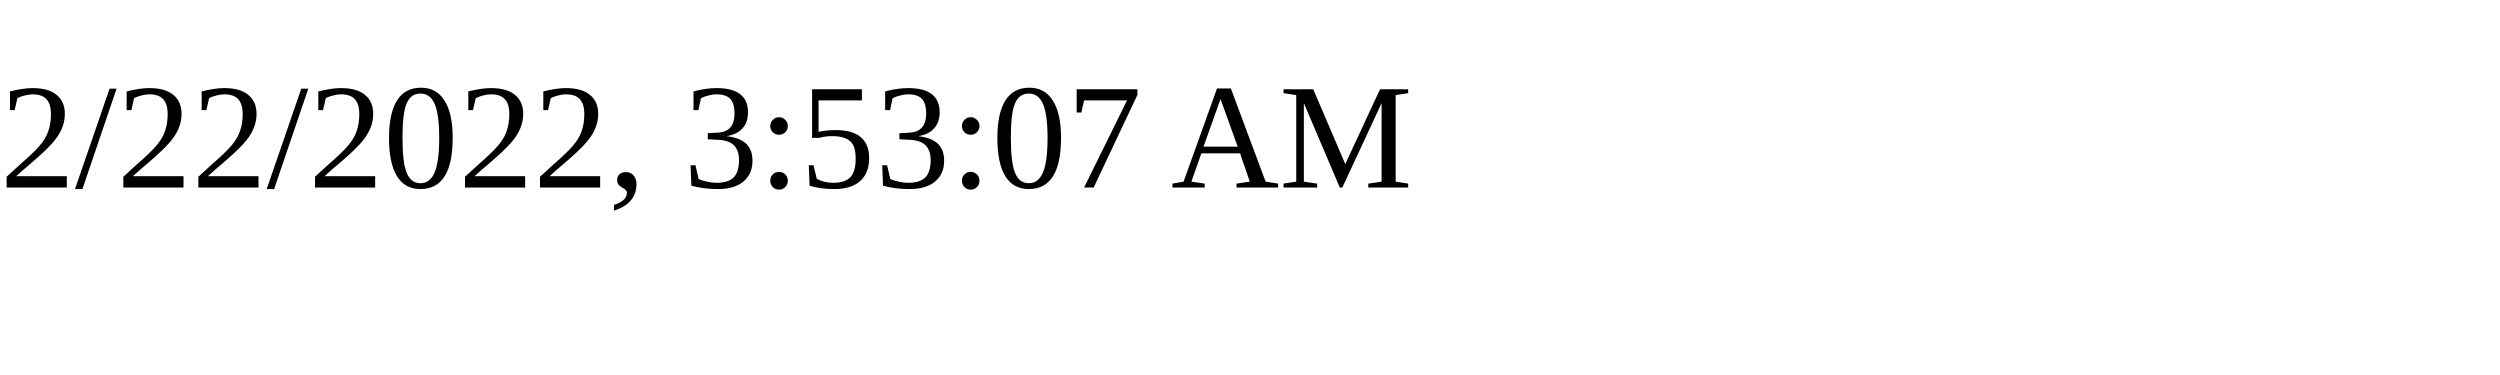
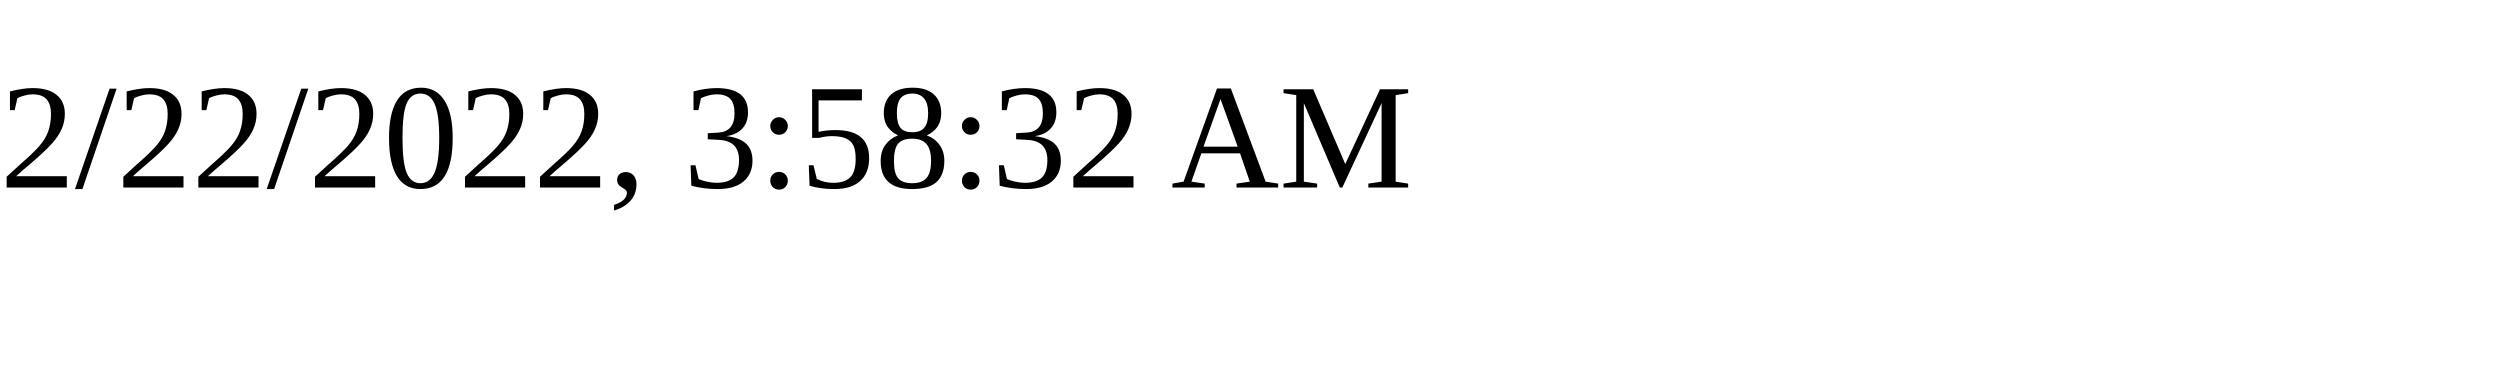
<svg xmlns="http://www.w3.org/2000/svg" height="30" width="200">
-   <text x="0" y="15">2/22/2022, 3:53:07 AM</text>
+   <text x="0" y="15">2/22/2022, 3:58:32 AM</text>
</svg>
